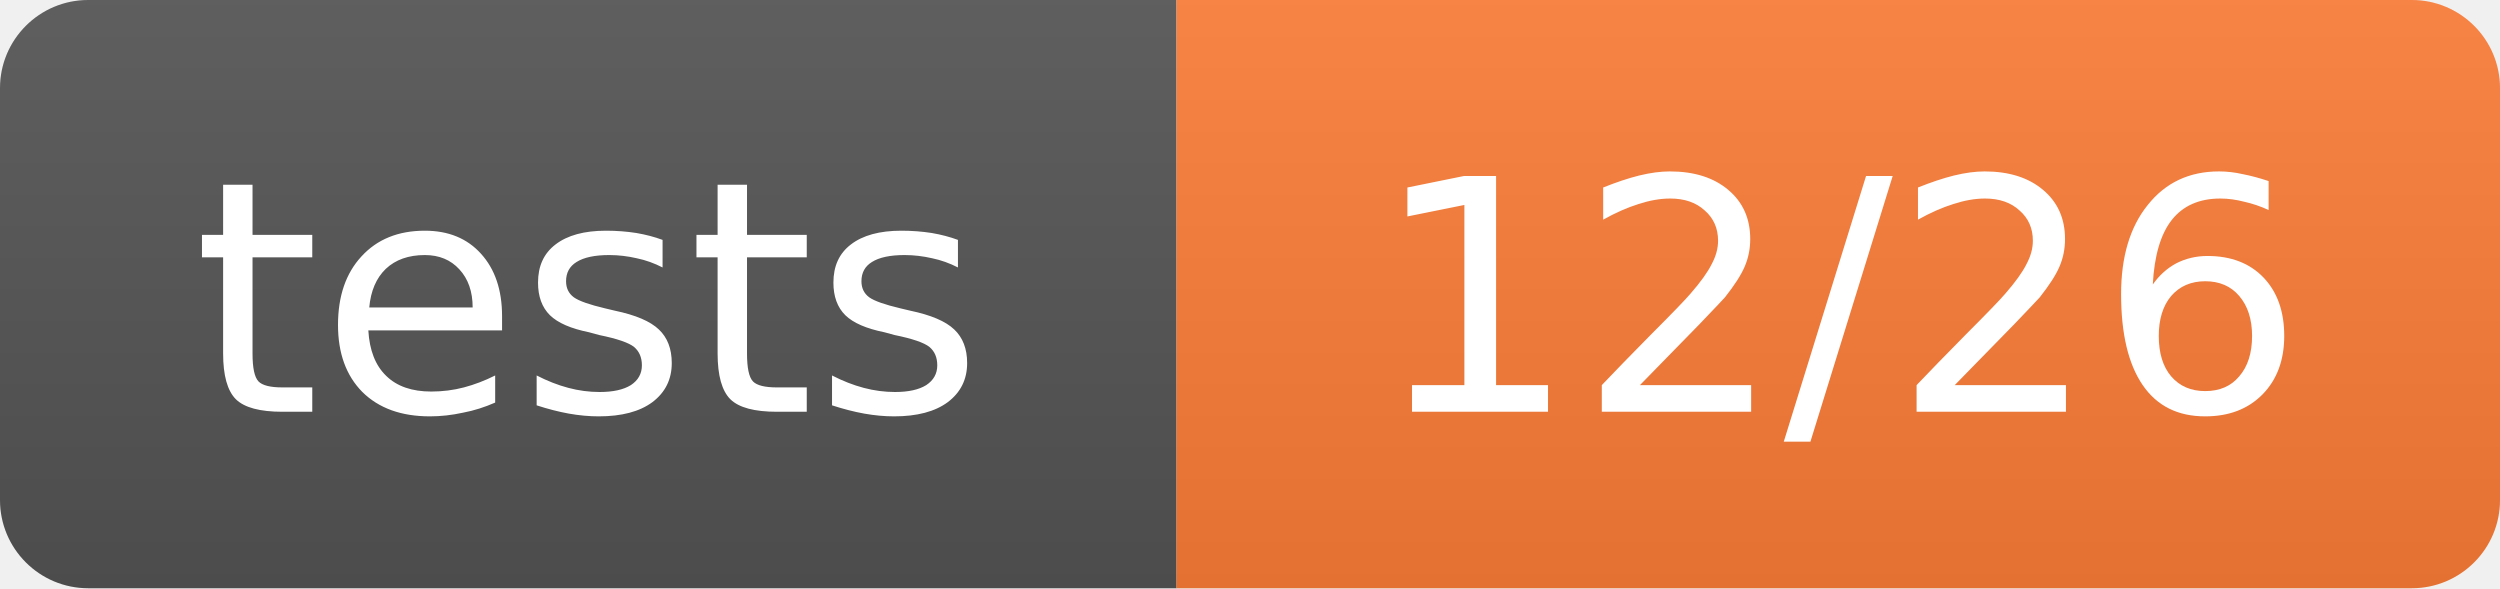
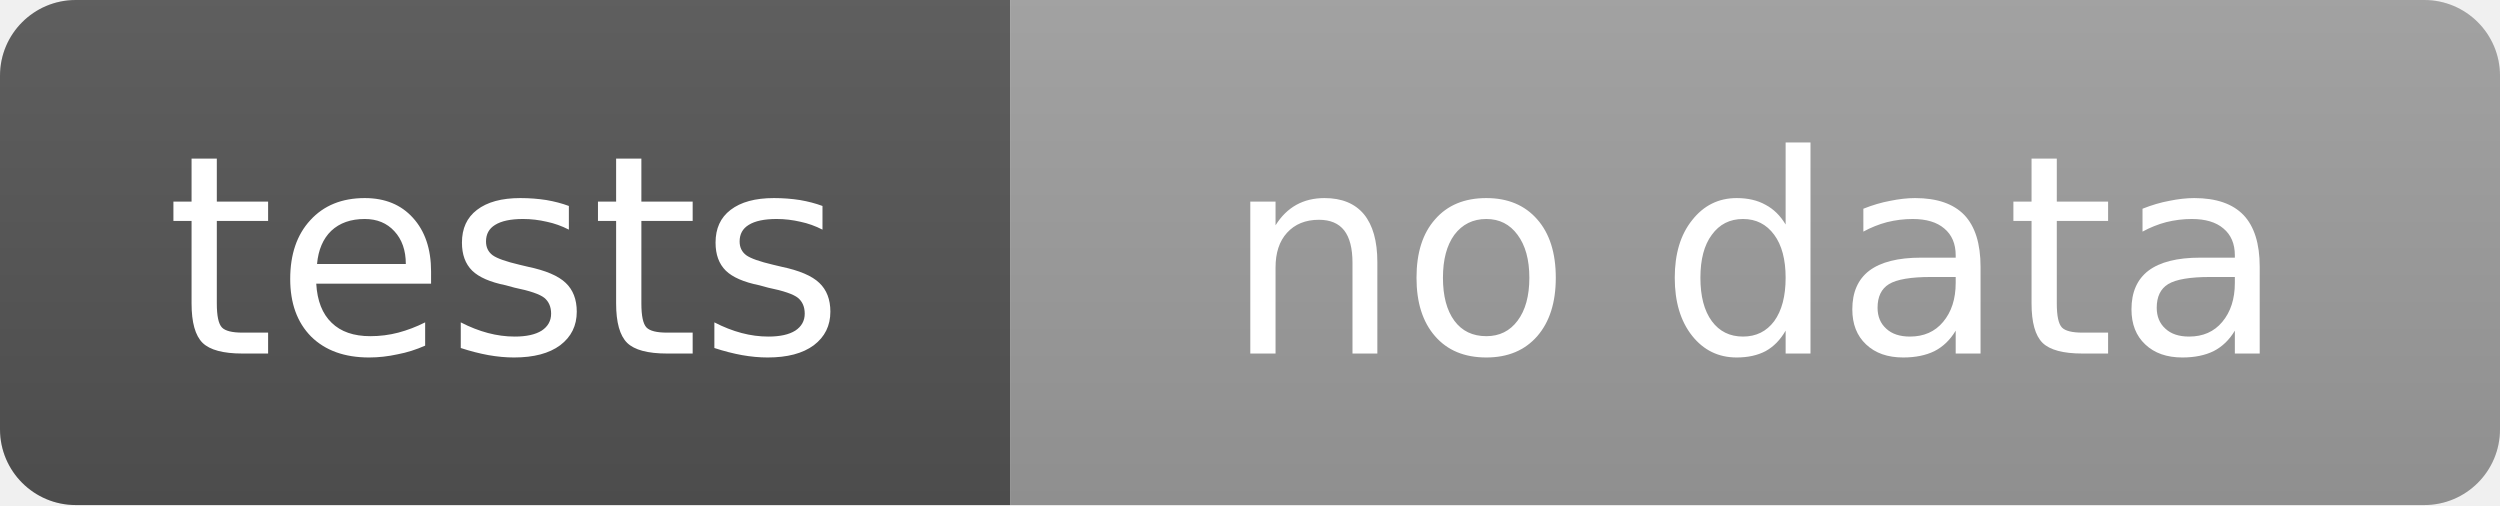
- <svg xmlns="http://www.w3.org/2000/svg" width="85" height="20" role="img" aria-label="tests: 12/26">
+ <svg xmlns="http://www.w3.org/2000/svg" width="99" height="20" role="img" aria-label="tests: no data">
  <linearGradient id="s" x2="0" y2="100%">
    <stop offset="0" stop-color="#bbb" stop-opacity=".1" />
    <stop offset="1" stop-opacity=".1" />
  </linearGradient>
  <clipPath id="r">
-     <rect width="85" height="20" rx="3" fill="#fff" />
+     <rect width="99" height="20" rx="3" fill="#fff" />
  </clipPath>
  <g clip-path="url(#r)">
    <rect width="40" height="20" fill="#555" />
-     <rect x="40" width="45" height="20" fill="#fe7d37" />
-     <rect width="85" height="20" fill="url(#s)" />
+     <rect x="40" width="59" height="20" fill="#9f9f9f" />
+     <rect width="99" height="20" fill="url(#s)" />
  </g>
  <g fill="#fff" text-anchor="middle" font-family="Verdana,Geneva,DejaVu Sans,sans-serif" text-rendering="geometricPrecision" font-size="11">
    <text x="20.0" y="14">tests</text>
-     <text x="62.5" y="14">12/26</text>
+     <text x="69.5" y="14">no data</text>
  </g>
</svg>
